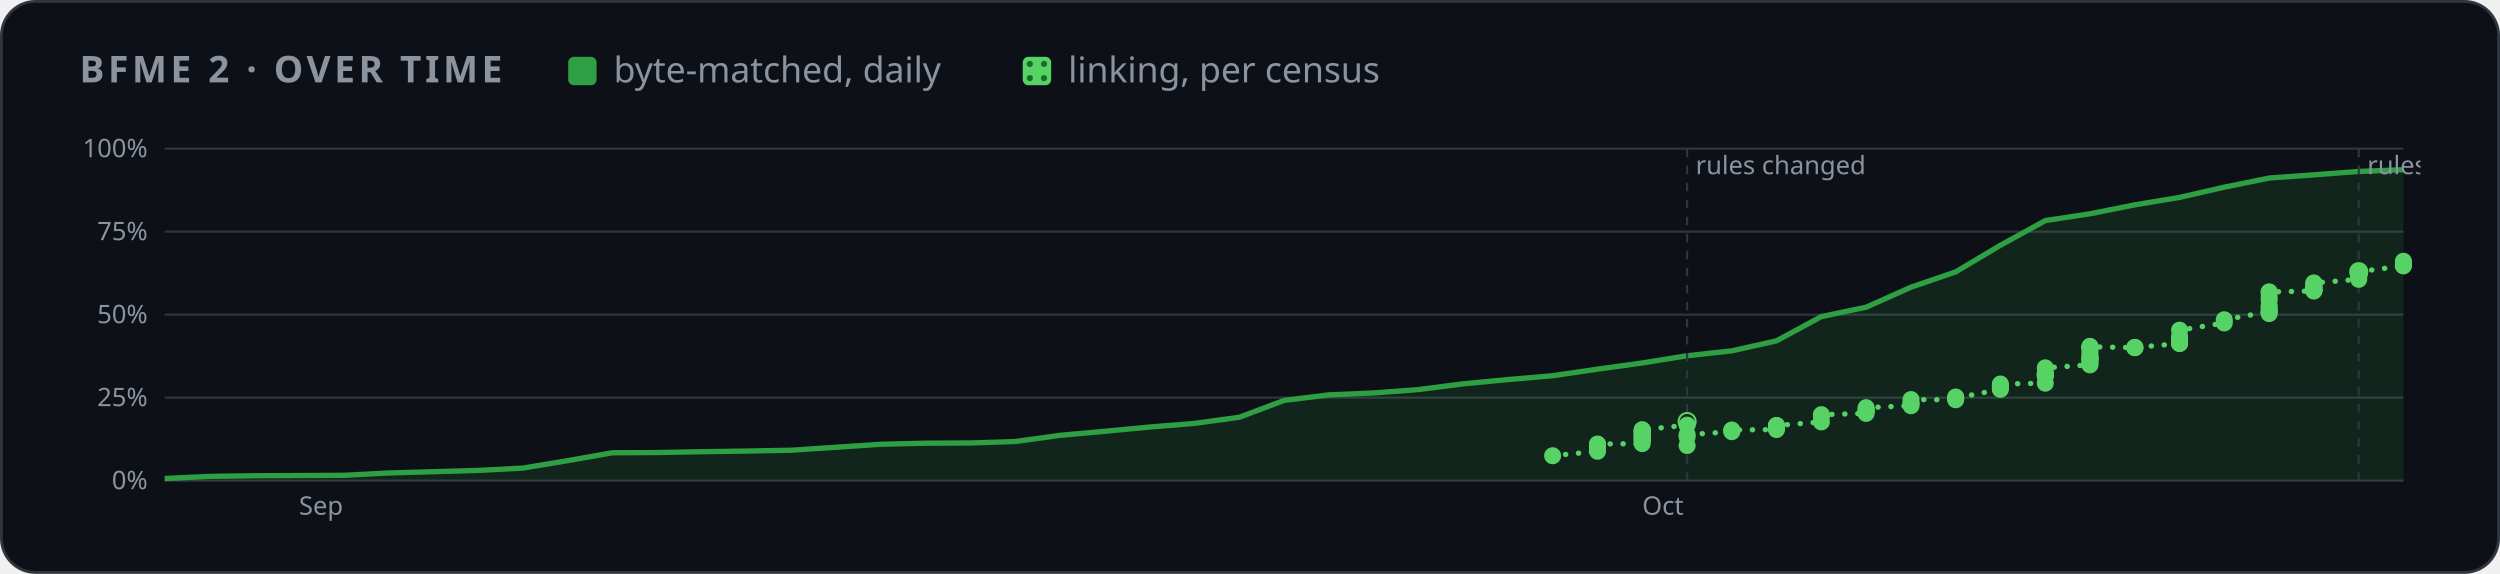
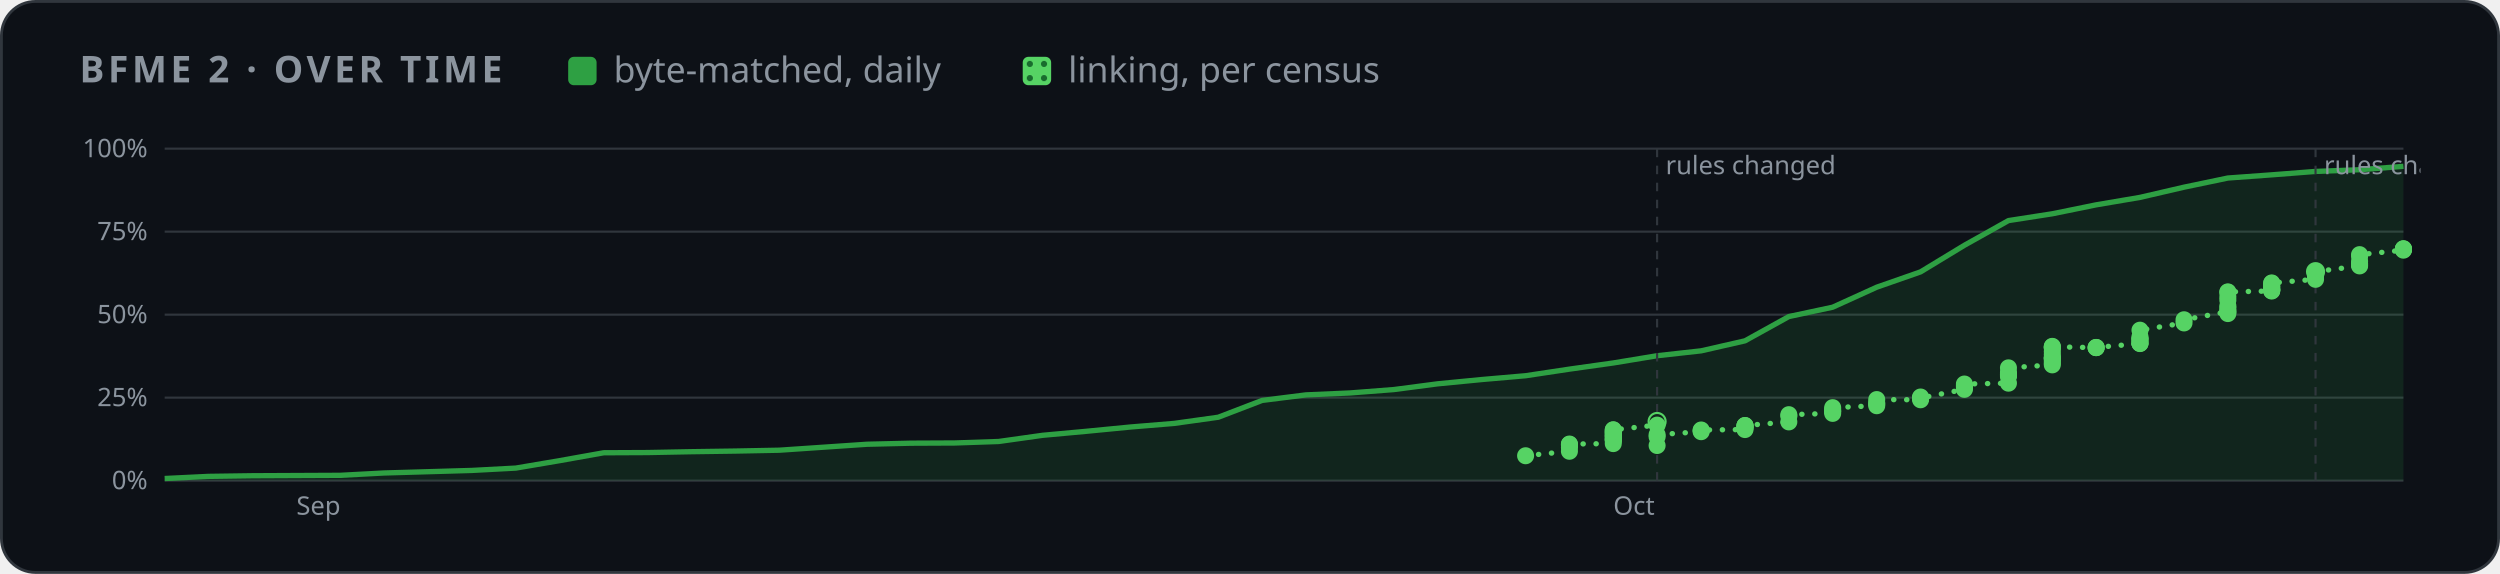
<svg xmlns="http://www.w3.org/2000/svg" width="880" height="202" viewBox="0 0 880 202" role="img" aria-label="BFME 2 progress over time">
  <style>
    .card { fill: #0d1117; stroke: #30363d; } .muted { fill: #8b949e; } .grid { stroke: #30363d; }
    .axis { fill: #8b949e; font-size: 12px; } .rest { fill: #30363d; } .edge { stroke: #0d1117; }
    .hit { fill: transparent; }
    @media (prefers-color-scheme: light) {
      .card { fill: #ffffff; stroke: #d0d7de; } .muted { fill: #59636e; } .grid { stroke: #d0d7de; }
      .axis { fill: #59636e; } .rest { fill: #d0d7de; } .edge { stroke: #ffffff; }
    }
  </style>
  <defs>
    <pattern id="dots" width="5" height="5" patternUnits="userSpaceOnUse">
      <rect width="5" height="5" fill="#56d364" />
      <circle cx="2.5" cy="2.5" r="1.1" fill="#196c2e" />
    </pattern>
  </defs>
  <rect class="card" x="0.5" y="0.5" width="879" height="201" rx="12" />
  <g font-family="-apple-system,BlinkMacSystemFont,'Segoe UI','Noto Sans',Helvetica,Arial,sans-serif">
    <text x="28" y="29" class="muted" font-size="13" font-weight="600" letter-spacing="1.3">BFME 2 · OVER TIME</text>
    <rect x="200" y="20" width="10" height="10" rx="2" fill="#2ea043" />
    <text x="216" y="29" class="muted" font-size="12.5">byte-matched, daily</text>
    <rect x="360" y="20" width="10" height="10" rx="2" fill="url(#dots)" />
    <text x="376" y="29" class="muted" font-size="12.5">linking, per census</text>
    <svg x="28" y="44" width="824" height="144" viewBox="0 0 1100 190" role="img" aria-label="progress over time">
      <line x1="40" x2="1092" y1="166.0" y2="166.0" class="grid" />
      <text x="32" y="170.0" class="axis" text-anchor="end">0%</text>
      <line x1="40" x2="1092" y1="127.0" y2="127.0" class="grid" />
      <text x="32" y="131.0" class="axis" text-anchor="end">25%</text>
      <line x1="40" x2="1092" y1="88.0" y2="88.0" class="grid" />
      <text x="32" y="92.0" class="axis" text-anchor="end">50%</text>
      <line x1="40" x2="1092" y1="49.0" y2="49.0" class="grid" />
      <text x="32" y="53.0" class="axis" text-anchor="end">75%</text>
      <line x1="40" x2="1092" y1="10.0" y2="10.0" class="grid" />
      <text x="32" y="14.0" class="axis" text-anchor="end">100%</text>
-       <text x="103.1" y="182" class="axis">Sep</text>
-       <text x="734.3" y="182" class="axis">Oct</text>
-       <polygon points="40.0,166.0 40.0,165.0 61.0,164.0 82.1,163.7 103.1,163.6 124.2,163.5 145.2,162.4 166.2,161.8 187.3,161.2 208.3,160.1 229.4,156.6 250.4,152.9 271.4,152.8 292.5,152.4 313.5,152.1 334.6,151.7 355.6,150.3 376.6,148.9 397.7,148.4 418.7,148.3 439.8,147.6 460.8,144.7 481.8,142.8 502.9,140.8 523.9,139.1 545.0,136.2 566.0,128.3 587.0,125.7 608.1,124.8 629.1,123.2 650.2,120.5 671.2,118.5 692.2,116.7 713.3,113.6 734.3,110.7 755.4,107.3 776.4,105.0 797.4,100.3 818.5,88.9 839.5,84.5 860.6,75.1 881.6,67.9 902.6,55.4 923.7,43.8 944.7,40.6 965.8,36.4 986.8,32.9 1007.8,28.1 1028.9,23.8 1049.9,22.3 1071.0,20.7 1092.0,19.9 1092.0,166.0" fill="#2ea043" opacity="0.14" />
-       <polyline points="40.0,165.0 61.0,164.0 82.1,163.7 103.1,163.6 124.2,163.5 145.2,162.4 166.2,161.8 187.3,161.2 208.3,160.1 229.4,156.6 250.4,152.9 271.4,152.8 292.5,152.4 313.5,152.1 334.6,151.7 355.6,150.3 376.6,148.9 397.7,148.4 418.7,148.3 439.8,147.6 460.8,144.7 481.8,142.8 502.9,140.8 523.9,139.1 545.0,136.2 566.0,128.3 587.0,125.7 608.1,124.8 629.1,123.2 650.2,120.5 671.2,118.5 692.2,116.7 713.3,113.6 734.3,110.7 755.4,107.3 776.4,105.0 797.4,100.3 818.5,88.9 839.5,84.5 860.6,75.1 881.6,67.9 902.6,55.4 923.7,43.8 944.7,40.6 965.8,36.4 986.8,32.9 1007.8,28.1 1028.9,23.8 1049.9,22.3 1071.0,20.7 1092.0,19.9" fill="none" stroke="#2ea043" stroke-width="2.5" stroke-linejoin="round" />
-       <polyline points="692.2,154.3 713.3,152.2 713.3,150.4 713.3,149.4 713.3,149.0 713.3,148.8 734.3,148.6 734.3,147.3 734.3,146.8 734.3,146.5 734.3,146.4 734.3,145.5 734.3,145.3 734.3,144.7 734.3,144.6 734.3,143.9 734.3,143.5 734.3,143.2 734.3,142.8 734.3,142.2 734.3,142.1 755.4,139.9 755.4,138.2" fill="none" stroke="#56d364" stroke-width="2.5" stroke-dasharray="0.1 6" stroke-linecap="round" />
-       <polyline points="755.4,149.5 755.4,145.4 755.4,144.4 776.4,143.0 776.4,142.5 776.4,142.2 797.4,142.0 797.4,141.3 797.4,140.8 797.4,140.2 797.4,140.2 797.4,140.1 818.5,138.4 818.5,135.7 818.5,135.0 839.5,134.4 839.5,133.4 839.5,133.4 839.5,132.6 839.5,131.7 860.6,130.8 860.6,130.0 860.6,129.5 860.6,127.9 881.6,128.0 881.6,127.2 881.6,126.7 881.6,127.2 902.6,123.1 902.6,122.5 902.6,121.8 902.6,121.3 902.6,120.6 923.7,120.2 923.7,116.8 923.7,116.8 923.7,116.0 923.7,116.0 923.7,115.3 923.7,113.0 944.7,111.6 944.7,110.8 944.7,109.8 944.7,108.8 944.7,108.4 944.7,108.5 944.7,108.0 944.7,106.7 944.7,105.3 944.7,103.6 944.7,103.6 944.7,102.9 944.7,103.1 965.8,103.5 965.8,103.5 965.8,103.4 986.8,101.6 986.8,101.4 986.8,101.4 986.8,99.9 986.8,99.6 986.8,99.3 986.8,98.4 986.8,95.3 1007.8,91.9 1007.8,90.4 1028.9,86.6 1028.9,87.5 1028.9,86.2 1028.9,84.9 1028.9,83.9 1028.9,81.2 1028.9,79.6 1028.9,77.5 1028.9,77.3 1049.9,76.9 1049.9,76.7 1049.9,76.5 1049.9,76.4 1049.9,76.2 1049.9,75.9 1049.9,75.9 1049.9,75.1 1049.9,74.7 1049.9,74.5 1049.9,73.3 1049.9,73.1 1071.0,71.4 1071.0,70.0 1071.0,69.4 1071.0,69.3 1071.0,69.2 1071.0,69.0 1071.0,68.8 1071.0,68.3 1071.0,67.8" fill="none" stroke="#56d364" stroke-width="2.5" stroke-dasharray="0.1 6" stroke-linecap="round" />
-       <polyline points="1071.0,67.8 1092.0,65.1 1092.0,64.6 1092.0,64.0 1092.0,62.9" fill="none" stroke="#56d364" stroke-width="2.5" stroke-dasharray="0.1 6" stroke-linecap="round" />
-       <line x1="755.4" x2="755.4" y1="10" y2="166" class="grid" stroke-dasharray="4 4" />
-       <text x="759.4" y="22" class="axis">rules changed</text>
-       <circle cx="755.4" cy="138.2" r="4" fill="none" stroke="#56d364" />
-       <line x1="1071.0" x2="1071.0" y1="10" y2="166" class="grid" stroke-dasharray="4 4" />
-       <text x="1075.0" y="22" class="axis">rules changed</text>
-       <circle cx="1071.0" cy="67.8" r="4" fill="none" stroke="#56d364" />
-       <circle cx="692.2" cy="154.3" r="4" fill="#56d364" />
-       <circle cx="713.3" cy="152.2" r="4" fill="#56d364" />
-       <circle cx="713.3" cy="150.4" r="4" fill="#56d364" />
-       <circle cx="713.3" cy="149.4" r="4" fill="#56d364" />
-       <circle cx="713.3" cy="149.0" r="4" fill="#56d364" />
-       <circle cx="713.3" cy="148.8" r="4" fill="#56d364" />
-       <circle cx="734.3" cy="148.6" r="4" fill="#56d364" />
-       <circle cx="734.3" cy="147.3" r="4" fill="#56d364" />
-       <circle cx="734.3" cy="146.8" r="4" fill="#56d364" />
-       <circle cx="734.3" cy="146.5" r="4" fill="#56d364" />
-       <circle cx="734.3" cy="146.4" r="4" fill="#56d364" />
-       <circle cx="734.3" cy="145.5" r="4" fill="#56d364" />
-       <circle cx="734.3" cy="145.3" r="4" fill="#56d364" />
-       <circle cx="734.3" cy="144.7" r="4" fill="#56d364" />
-       <circle cx="734.3" cy="144.6" r="4" fill="#56d364" />
-       <circle cx="734.3" cy="143.9" r="4" fill="#56d364" />
-       <circle cx="734.3" cy="143.5" r="4" fill="#56d364" />
-       <circle cx="734.3" cy="143.2" r="4" fill="#56d364" />
-       <circle cx="734.3" cy="142.8" r="4" fill="#56d364" />
-       <circle cx="734.3" cy="142.2" r="4" fill="#56d364" />
-       <circle cx="734.3" cy="142.1" r="4" fill="#56d364" />
-       <circle cx="755.4" cy="139.9" r="4" fill="#56d364" />
-       <circle cx="755.4" cy="149.5" r="4" fill="#56d364" />
-       <circle cx="755.4" cy="145.4" r="4" fill="#56d364" />
-       <circle cx="755.4" cy="144.4" r="4" fill="#56d364" />
-       <circle cx="776.4" cy="143.0" r="4" fill="#56d364" />
-       <circle cx="776.4" cy="142.5" r="4" fill="#56d364" />
-       <circle cx="776.4" cy="142.2" r="4" fill="#56d364" />
-       <circle cx="797.4" cy="142.0" r="4" fill="#56d364" />
-       <circle cx="797.4" cy="141.3" r="4" fill="#56d364" />
-       <circle cx="797.4" cy="140.8" r="4" fill="#56d364" />
-       <circle cx="797.4" cy="140.2" r="4" fill="#56d364" />
-       <circle cx="797.4" cy="140.2" r="4" fill="#56d364" />
-       <circle cx="797.4" cy="140.1" r="4" fill="#56d364" />
-       <circle cx="818.5" cy="138.4" r="4" fill="#56d364" />
-       <circle cx="818.5" cy="135.7" r="4" fill="#56d364" />
-       <circle cx="818.5" cy="135.0" r="4" fill="#56d364" />
-       <circle cx="839.5" cy="134.4" r="4" fill="#56d364" />
-       <circle cx="839.5" cy="133.4" r="4" fill="#56d364" />
-       <circle cx="839.5" cy="133.4" r="4" fill="#56d364" />
-       <circle cx="839.5" cy="132.6" r="4" fill="#56d364" />
-       <circle cx="839.5" cy="131.7" r="4" fill="#56d364" />
-       <circle cx="860.6" cy="130.8" r="4" fill="#56d364" />
-       <circle cx="860.6" cy="130.0" r="4" fill="#56d364" />
-       <circle cx="860.6" cy="129.5" r="4" fill="#56d364" />
-       <circle cx="860.6" cy="127.9" r="4" fill="#56d364" />
-       <circle cx="881.6" cy="128.0" r="4" fill="#56d364" />
-       <circle cx="881.6" cy="127.2" r="4" fill="#56d364" />
-       <circle cx="881.6" cy="126.7" r="4" fill="#56d364" />
-       <circle cx="881.6" cy="127.2" r="4" fill="#56d364" />
-       <circle cx="902.6" cy="123.1" r="4" fill="#56d364" />
-       <circle cx="902.6" cy="122.5" r="4" fill="#56d364" />
-       <circle cx="902.6" cy="121.8" r="4" fill="#56d364" />
-       <circle cx="902.6" cy="121.3" r="4" fill="#56d364" />
-       <circle cx="902.6" cy="120.6" r="4" fill="#56d364" />
-       <circle cx="923.7" cy="120.2" r="4" fill="#56d364" />
-       <circle cx="923.7" cy="116.8" r="4" fill="#56d364" />
-       <circle cx="923.7" cy="116.8" r="4" fill="#56d364" />
-       <circle cx="923.7" cy="116.0" r="4" fill="#56d364" />
-       <circle cx="923.7" cy="116.0" r="4" fill="#56d364" />
-       <circle cx="923.7" cy="115.3" r="4" fill="#56d364" />
-       <circle cx="923.7" cy="113.0" r="4" fill="#56d364" />
-       <circle cx="944.7" cy="111.6" r="4" fill="#56d364" />
-       <circle cx="944.7" cy="110.8" r="4" fill="#56d364" />
-       <circle cx="944.7" cy="109.8" r="4" fill="#56d364" />
-       <circle cx="944.7" cy="108.8" r="4" fill="#56d364" />
-       <circle cx="944.7" cy="108.4" r="4" fill="#56d364" />
-       <circle cx="944.7" cy="108.5" r="4" fill="#56d364" />
-       <circle cx="944.7" cy="108.0" r="4" fill="#56d364" />
-       <circle cx="944.7" cy="106.7" r="4" fill="#56d364" />
-       <circle cx="944.7" cy="105.3" r="4" fill="#56d364" />
-       <circle cx="944.7" cy="103.6" r="4" fill="#56d364" />
-       <circle cx="944.7" cy="103.6" r="4" fill="#56d364" />
-       <circle cx="944.7" cy="102.9" r="4" fill="#56d364" />
-       <circle cx="944.7" cy="103.1" r="4" fill="#56d364" />
-       <circle cx="965.8" cy="103.5" r="4" fill="#56d364" />
-       <circle cx="965.8" cy="103.5" r="4" fill="#56d364" />
-       <circle cx="965.8" cy="103.4" r="4" fill="#56d364" />
-       <circle cx="986.8" cy="101.6" r="4" fill="#56d364" />
-       <circle cx="986.8" cy="101.4" r="4" fill="#56d364" />
-       <circle cx="986.8" cy="101.4" r="4" fill="#56d364" />
-       <circle cx="986.8" cy="99.9" r="4" fill="#56d364" />
-       <circle cx="986.8" cy="99.6" r="4" fill="#56d364" />
-       <circle cx="986.8" cy="99.3" r="4" fill="#56d364" />
-       <circle cx="986.8" cy="98.4" r="4" fill="#56d364" />
-       <circle cx="986.8" cy="95.3" r="4" fill="#56d364" />
-       <circle cx="1007.8" cy="91.9" r="4" fill="#56d364" />
-       <circle cx="1007.8" cy="90.4" r="4" fill="#56d364" />
-       <circle cx="1028.9" cy="86.6" r="4" fill="#56d364" />
-       <circle cx="1028.9" cy="87.5" r="4" fill="#56d364" />
-       <circle cx="1028.9" cy="86.2" r="4" fill="#56d364" />
-       <circle cx="1028.9" cy="84.9" r="4" fill="#56d364" />
-       <circle cx="1028.9" cy="83.9" r="4" fill="#56d364" />
-       <circle cx="1028.9" cy="81.2" r="4" fill="#56d364" />
-       <circle cx="1028.9" cy="79.6" r="4" fill="#56d364" />
-       <circle cx="1028.9" cy="77.5" r="4" fill="#56d364" />
-       <circle cx="1028.9" cy="77.3" r="4" fill="#56d364" />
-       <circle cx="1049.9" cy="76.9" r="4" fill="#56d364" />
-       <circle cx="1049.9" cy="76.7" r="4" fill="#56d364" />
-       <circle cx="1049.9" cy="76.5" r="4" fill="#56d364" />
-       <circle cx="1049.9" cy="76.4" r="4" fill="#56d364" />
-       <circle cx="1049.9" cy="76.2" r="4" fill="#56d364" />
-       <circle cx="1049.9" cy="75.9" r="4" fill="#56d364" />
-       <circle cx="1049.9" cy="75.9" r="4" fill="#56d364" />
-       <circle cx="1049.9" cy="75.1" r="4" fill="#56d364" />
-       <circle cx="1049.9" cy="74.7" r="4" fill="#56d364" />
-       <circle cx="1049.9" cy="74.5" r="4" fill="#56d364" />
-       <circle cx="1049.9" cy="73.3" r="4" fill="#56d364" />
-       <circle cx="1049.9" cy="73.1" r="4" fill="#56d364" />
-       <circle cx="1071.0" cy="71.4" r="4" fill="#56d364" />
-       <circle cx="1071.0" cy="70.0" r="4" fill="#56d364" />
-       <circle cx="1071.0" cy="69.4" r="4" fill="#56d364" />
-       <circle cx="1071.0" cy="69.3" r="4" fill="#56d364" />
-       <circle cx="1071.0" cy="69.2" r="4" fill="#56d364" />
-       <circle cx="1071.0" cy="69.0" r="4" fill="#56d364" />
-       <circle cx="1071.0" cy="68.8" r="4" fill="#56d364" />
-       <circle cx="1071.0" cy="68.3" r="4" fill="#56d364" />
-       <circle cx="1071.0" cy="67.8" r="4" fill="#56d364" />
-       <circle cx="1092.0" cy="65.1" r="4" fill="#56d364" />
-       <circle cx="1092.0" cy="64.6" r="4" fill="#56d364" />
-       <circle cx="1092.0" cy="64.0" r="4" fill="#56d364" />
-       <circle cx="1092.0" cy="62.9" r="4" fill="#56d364" />
+       <text x="101.9" y="182" class="axis">Sep</text>
+       <text x="720.7" y="182" class="axis">Oct</text>
+       <polygon points="40.0,166.0 40.0,165.0 60.6,164.0 81.3,163.7 101.9,163.6 122.5,163.5 143.1,162.4 163.8,161.8 184.4,161.2 205.0,160.1 225.6,156.6 246.3,152.9 266.9,152.8 287.5,152.4 308.2,152.1 328.8,151.7 349.4,150.3 370.0,148.9 390.7,148.4 411.3,148.3 431.9,147.6 452.5,144.7 473.2,142.8 493.8,140.8 514.4,139.1 535.1,136.2 555.7,128.3 576.3,125.7 596.9,124.8 617.6,123.2 638.2,120.5 658.8,118.5 679.5,116.7 700.1,113.6 720.7,110.7 741.3,107.3 762.0,105.0 782.6,100.3 803.2,88.9 823.8,84.5 844.5,75.1 865.1,67.9 885.7,55.4 906.4,43.8 927.0,40.6 947.6,36.4 968.2,32.9 988.9,28.1 1009.5,23.8 1030.1,22.3 1050.7,20.7 1071.4,19.9 1092.0,18.3 1092.0,166.0" fill="#2ea043" opacity="0.14" />
+       <polyline points="40.0,165.0 60.6,164.0 81.3,163.7 101.9,163.6 122.5,163.5 143.1,162.4 163.8,161.8 184.4,161.2 205.0,160.1 225.6,156.6 246.3,152.9 266.9,152.8 287.5,152.4 308.2,152.1 328.8,151.7 349.4,150.3 370.0,148.9 390.7,148.4 411.3,148.3 431.9,147.6 452.5,144.7 473.2,142.8 493.8,140.8 514.4,139.1 535.1,136.2 555.7,128.3 576.3,125.7 596.9,124.8 617.6,123.2 638.2,120.5 658.8,118.5 679.5,116.7 700.1,113.6 720.7,110.7 741.3,107.3 762.0,105.0 782.6,100.3 803.2,88.9 823.8,84.5 844.5,75.1 865.1,67.9 885.7,55.4 906.4,43.8 927.0,40.6 947.6,36.4 968.2,32.9 988.9,28.1 1009.5,23.8 1030.1,22.3 1050.7,20.7 1071.4,19.9 1092.0,18.3" fill="none" stroke="#2ea043" stroke-width="2.5" stroke-linejoin="round" />
+       <polyline points="679.5,154.3 700.1,152.2 700.1,150.4 700.1,149.4 700.1,149.0 700.1,148.8 720.7,148.6 720.7,147.3 720.7,146.8 720.7,146.5 720.7,146.4 720.7,145.5 720.7,145.3 720.7,144.7 720.7,144.6 720.7,143.9 720.7,143.5 720.7,143.2 720.7,142.8 720.7,142.2 720.7,142.1 741.3,139.9 741.3,138.2" fill="none" stroke="#56d364" stroke-width="2.5" stroke-dasharray="0.1 6" stroke-linecap="round" />
+       <polyline points="741.3,149.5 741.3,145.4 741.3,144.4 762.0,143.0 762.0,142.5 762.0,142.2 782.6,142.0 782.6,141.3 782.6,140.8 782.6,140.2 782.6,140.2 782.6,140.1 803.2,138.4 803.2,135.7 803.2,135.0 823.8,134.4 823.8,133.4 823.8,133.4 823.8,132.6 823.8,131.7 844.5,130.8 844.5,130.0 844.5,129.5 844.5,127.9 865.1,128.0 865.1,127.2 865.1,126.7 865.1,127.2 885.7,123.1 885.7,122.5 885.7,121.8 885.7,121.3 885.7,120.6 906.4,120.2 906.4,116.8 906.4,116.8 906.4,116.0 906.4,116.0 906.4,115.3 906.4,113.0 927.0,111.6 927.0,110.8 927.0,109.8 927.0,108.8 927.0,108.4 927.0,108.5 927.0,108.0 927.0,106.7 927.0,105.3 927.0,103.6 927.0,103.6 927.0,102.9 927.0,103.1 947.6,103.5 947.6,103.5 947.6,103.4 968.2,101.6 968.2,101.4 968.2,101.4 968.2,99.9 968.2,99.6 968.2,99.3 968.2,98.4 968.2,95.3 988.9,91.9 988.9,90.4 1009.5,86.6 1009.5,87.5 1009.5,86.2 1009.5,84.9 1009.5,83.9 1009.5,81.2 1009.5,79.6 1009.5,77.5 1009.5,77.3 1030.1,76.9 1030.1,76.7 1030.1,76.5 1030.1,76.4 1030.1,76.2 1030.1,75.9 1030.1,75.9 1030.1,75.1 1030.1,74.7 1030.1,74.5 1030.1,73.3 1030.1,73.1 1050.7,71.4 1050.7,70.0 1050.7,69.4 1050.7,69.3 1050.7,69.2 1050.7,69.0 1050.7,68.8 1050.7,68.3 1050.7,67.8" fill="none" stroke="#56d364" stroke-width="2.5" stroke-dasharray="0.1 6" stroke-linecap="round" />
+       <polyline points="1050.7,67.8 1071.4,65.1 1071.4,64.6 1071.4,64.0 1071.4,62.9 1071.4,60.5 1071.4,59.8 1092.0,57.7 1092.0,57.4 1092.0,57.2 1092.0,57.2 1092.0,57.0" fill="none" stroke="#56d364" stroke-width="2.5" stroke-dasharray="0.1 6" stroke-linecap="round" />
+       <line x1="741.3" x2="741.3" y1="10" y2="166" class="grid" stroke-dasharray="4 4" />
+       <text x="745.3" y="22" class="axis">rules changed</text>
+       <circle cx="741.3" cy="138.2" r="4" fill="none" stroke="#56d364" />
+       <line x1="1050.7" x2="1050.7" y1="10" y2="166" class="grid" stroke-dasharray="4 4" />
+       <text x="1054.7" y="22" class="axis">rules changed</text>
+       <circle cx="1050.7" cy="67.8" r="4" fill="none" stroke="#56d364" />
+       <circle cx="679.5" cy="154.3" r="4" fill="#56d364" />
+       <circle cx="700.1" cy="152.2" r="4" fill="#56d364" />
+       <circle cx="700.1" cy="150.4" r="4" fill="#56d364" />
+       <circle cx="700.1" cy="149.4" r="4" fill="#56d364" />
+       <circle cx="700.1" cy="149.0" r="4" fill="#56d364" />
+       <circle cx="700.1" cy="148.8" r="4" fill="#56d364" />
+       <circle cx="720.7" cy="148.6" r="4" fill="#56d364" />
+       <circle cx="720.7" cy="147.3" r="4" fill="#56d364" />
+       <circle cx="720.7" cy="146.8" r="4" fill="#56d364" />
+       <circle cx="720.7" cy="146.5" r="4" fill="#56d364" />
+       <circle cx="720.7" cy="146.4" r="4" fill="#56d364" />
+       <circle cx="720.7" cy="145.5" r="4" fill="#56d364" />
+       <circle cx="720.7" cy="145.3" r="4" fill="#56d364" />
+       <circle cx="720.7" cy="144.7" r="4" fill="#56d364" />
+       <circle cx="720.7" cy="144.6" r="4" fill="#56d364" />
+       <circle cx="720.7" cy="143.9" r="4" fill="#56d364" />
+       <circle cx="720.7" cy="143.5" r="4" fill="#56d364" />
+       <circle cx="720.7" cy="143.2" r="4" fill="#56d364" />
+       <circle cx="720.7" cy="142.8" r="4" fill="#56d364" />
+       <circle cx="720.7" cy="142.2" r="4" fill="#56d364" />
+       <circle cx="720.7" cy="142.1" r="4" fill="#56d364" />
+       <circle cx="741.3" cy="139.9" r="4" fill="#56d364" />
+       <circle cx="741.3" cy="149.5" r="4" fill="#56d364" />
+       <circle cx="741.3" cy="145.4" r="4" fill="#56d364" />
+       <circle cx="741.3" cy="144.4" r="4" fill="#56d364" />
+       <circle cx="762.0" cy="143.0" r="4" fill="#56d364" />
+       <circle cx="762.0" cy="142.5" r="4" fill="#56d364" />
+       <circle cx="762.0" cy="142.2" r="4" fill="#56d364" />
+       <circle cx="782.6" cy="142.0" r="4" fill="#56d364" />
+       <circle cx="782.6" cy="141.3" r="4" fill="#56d364" />
+       <circle cx="782.6" cy="140.8" r="4" fill="#56d364" />
+       <circle cx="782.6" cy="140.2" r="4" fill="#56d364" />
+       <circle cx="782.6" cy="140.2" r="4" fill="#56d364" />
+       <circle cx="782.6" cy="140.1" r="4" fill="#56d364" />
+       <circle cx="803.2" cy="138.4" r="4" fill="#56d364" />
+       <circle cx="803.2" cy="135.7" r="4" fill="#56d364" />
+       <circle cx="803.2" cy="135.0" r="4" fill="#56d364" />
+       <circle cx="823.8" cy="134.4" r="4" fill="#56d364" />
+       <circle cx="823.8" cy="133.4" r="4" fill="#56d364" />
+       <circle cx="823.8" cy="133.4" r="4" fill="#56d364" />
+       <circle cx="823.8" cy="132.6" r="4" fill="#56d364" />
+       <circle cx="823.8" cy="131.7" r="4" fill="#56d364" />
+       <circle cx="844.5" cy="130.8" r="4" fill="#56d364" />
+       <circle cx="844.5" cy="130.0" r="4" fill="#56d364" />
+       <circle cx="844.5" cy="129.5" r="4" fill="#56d364" />
+       <circle cx="844.5" cy="127.9" r="4" fill="#56d364" />
+       <circle cx="865.1" cy="128.0" r="4" fill="#56d364" />
+       <circle cx="865.1" cy="127.2" r="4" fill="#56d364" />
+       <circle cx="865.1" cy="126.7" r="4" fill="#56d364" />
+       <circle cx="865.1" cy="127.2" r="4" fill="#56d364" />
+       <circle cx="885.7" cy="123.1" r="4" fill="#56d364" />
+       <circle cx="885.7" cy="122.5" r="4" fill="#56d364" />
+       <circle cx="885.7" cy="121.8" r="4" fill="#56d364" />
+       <circle cx="885.7" cy="121.3" r="4" fill="#56d364" />
+       <circle cx="885.7" cy="120.6" r="4" fill="#56d364" />
+       <circle cx="906.4" cy="120.2" r="4" fill="#56d364" />
+       <circle cx="906.4" cy="116.8" r="4" fill="#56d364" />
+       <circle cx="906.4" cy="116.8" r="4" fill="#56d364" />
+       <circle cx="906.4" cy="116.0" r="4" fill="#56d364" />
+       <circle cx="906.4" cy="116.0" r="4" fill="#56d364" />
+       <circle cx="906.4" cy="115.3" r="4" fill="#56d364" />
+       <circle cx="906.4" cy="113.0" r="4" fill="#56d364" />
+       <circle cx="927.0" cy="111.6" r="4" fill="#56d364" />
+       <circle cx="927.0" cy="110.8" r="4" fill="#56d364" />
+       <circle cx="927.0" cy="109.8" r="4" fill="#56d364" />
+       <circle cx="927.0" cy="108.8" r="4" fill="#56d364" />
+       <circle cx="927.0" cy="108.4" r="4" fill="#56d364" />
+       <circle cx="927.0" cy="108.5" r="4" fill="#56d364" />
+       <circle cx="927.0" cy="108.0" r="4" fill="#56d364" />
+       <circle cx="927.0" cy="106.7" r="4" fill="#56d364" />
+       <circle cx="927.0" cy="105.3" r="4" fill="#56d364" />
+       <circle cx="927.0" cy="103.6" r="4" fill="#56d364" />
+       <circle cx="927.0" cy="103.6" r="4" fill="#56d364" />
+       <circle cx="927.0" cy="102.9" r="4" fill="#56d364" />
+       <circle cx="927.0" cy="103.1" r="4" fill="#56d364" />
+       <circle cx="947.6" cy="103.5" r="4" fill="#56d364" />
+       <circle cx="947.6" cy="103.5" r="4" fill="#56d364" />
+       <circle cx="947.6" cy="103.4" r="4" fill="#56d364" />
+       <circle cx="968.2" cy="101.6" r="4" fill="#56d364" />
+       <circle cx="968.2" cy="101.4" r="4" fill="#56d364" />
+       <circle cx="968.2" cy="101.4" r="4" fill="#56d364" />
+       <circle cx="968.2" cy="99.9" r="4" fill="#56d364" />
+       <circle cx="968.2" cy="99.6" r="4" fill="#56d364" />
+       <circle cx="968.2" cy="99.3" r="4" fill="#56d364" />
+       <circle cx="968.2" cy="98.4" r="4" fill="#56d364" />
+       <circle cx="968.2" cy="95.3" r="4" fill="#56d364" />
+       <circle cx="988.9" cy="91.9" r="4" fill="#56d364" />
+       <circle cx="988.9" cy="90.4" r="4" fill="#56d364" />
+       <circle cx="1009.5" cy="86.6" r="4" fill="#56d364" />
+       <circle cx="1009.5" cy="87.5" r="4" fill="#56d364" />
+       <circle cx="1009.5" cy="86.2" r="4" fill="#56d364" />
+       <circle cx="1009.5" cy="84.9" r="4" fill="#56d364" />
+       <circle cx="1009.5" cy="83.9" r="4" fill="#56d364" />
+       <circle cx="1009.5" cy="81.2" r="4" fill="#56d364" />
+       <circle cx="1009.5" cy="79.6" r="4" fill="#56d364" />
+       <circle cx="1009.5" cy="77.5" r="4" fill="#56d364" />
+       <circle cx="1009.5" cy="77.3" r="4" fill="#56d364" />
+       <circle cx="1030.1" cy="76.9" r="4" fill="#56d364" />
+       <circle cx="1030.1" cy="76.7" r="4" fill="#56d364" />
+       <circle cx="1030.1" cy="76.5" r="4" fill="#56d364" />
+       <circle cx="1030.1" cy="76.4" r="4" fill="#56d364" />
+       <circle cx="1030.1" cy="76.2" r="4" fill="#56d364" />
+       <circle cx="1030.1" cy="75.9" r="4" fill="#56d364" />
+       <circle cx="1030.1" cy="75.9" r="4" fill="#56d364" />
+       <circle cx="1030.1" cy="75.1" r="4" fill="#56d364" />
+       <circle cx="1030.1" cy="74.7" r="4" fill="#56d364" />
+       <circle cx="1030.1" cy="74.5" r="4" fill="#56d364" />
+       <circle cx="1030.1" cy="73.3" r="4" fill="#56d364" />
+       <circle cx="1030.1" cy="73.1" r="4" fill="#56d364" />
+       <circle cx="1050.7" cy="71.4" r="4" fill="#56d364" />
+       <circle cx="1050.7" cy="70.0" r="4" fill="#56d364" />
+       <circle cx="1050.7" cy="69.4" r="4" fill="#56d364" />
+       <circle cx="1050.7" cy="69.3" r="4" fill="#56d364" />
+       <circle cx="1050.7" cy="69.2" r="4" fill="#56d364" />
+       <circle cx="1050.7" cy="69.0" r="4" fill="#56d364" />
+       <circle cx="1050.7" cy="68.8" r="4" fill="#56d364" />
+       <circle cx="1050.7" cy="68.3" r="4" fill="#56d364" />
+       <circle cx="1050.7" cy="67.8" r="4" fill="#56d364" />
+       <circle cx="1071.4" cy="65.1" r="4" fill="#56d364" />
+       <circle cx="1071.4" cy="64.6" r="4" fill="#56d364" />
+       <circle cx="1071.4" cy="64.0" r="4" fill="#56d364" />
+       <circle cx="1071.4" cy="62.9" r="4" fill="#56d364" />
+       <circle cx="1071.4" cy="60.5" r="4" fill="#56d364" />
+       <circle cx="1071.4" cy="59.8" r="4" fill="#56d364" />
+       <circle cx="1092.0" cy="57.7" r="4" fill="#56d364" />
+       <circle cx="1092.0" cy="57.4" r="4" fill="#56d364" />
+       <circle cx="1092.0" cy="57.2" r="4" fill="#56d364" />
+       <circle cx="1092.0" cy="57.2" r="4" fill="#56d364" />
+       <circle cx="1092.0" cy="57.0" r="4" fill="#56d364" />
      <circle cx="40.0" cy="165.0" r="7" class="hit" />
-       <circle cx="61.0" cy="164.0" r="7" class="hit" />
-       <circle cx="82.1" cy="163.7" r="7" class="hit" />
-       <circle cx="103.1" cy="163.6" r="7" class="hit" />
-       <circle cx="124.2" cy="163.5" r="7" class="hit" />
-       <circle cx="145.2" cy="162.4" r="7" class="hit" />
-       <circle cx="166.2" cy="161.8" r="7" class="hit" />
-       <circle cx="187.3" cy="161.2" r="7" class="hit" />
-       <circle cx="208.3" cy="160.1" r="7" class="hit" />
-       <circle cx="229.4" cy="156.6" r="7" class="hit" />
-       <circle cx="250.4" cy="152.9" r="7" class="hit" />
-       <circle cx="271.4" cy="152.8" r="7" class="hit" />
-       <circle cx="292.5" cy="152.4" r="7" class="hit" />
-       <circle cx="313.5" cy="152.1" r="7" class="hit" />
-       <circle cx="334.6" cy="151.7" r="7" class="hit" />
-       <circle cx="355.6" cy="150.3" r="7" class="hit" />
-       <circle cx="376.6" cy="148.9" r="7" class="hit" />
-       <circle cx="397.7" cy="148.4" r="7" class="hit" />
-       <circle cx="418.7" cy="148.3" r="7" class="hit" />
-       <circle cx="439.8" cy="147.6" r="7" class="hit" />
-       <circle cx="460.8" cy="144.7" r="7" class="hit" />
-       <circle cx="481.8" cy="142.8" r="7" class="hit" />
-       <circle cx="502.9" cy="140.8" r="7" class="hit" />
-       <circle cx="523.9" cy="139.1" r="7" class="hit" />
-       <circle cx="545.0" cy="136.2" r="7" class="hit" />
-       <circle cx="566.0" cy="128.3" r="7" class="hit" />
-       <circle cx="587.0" cy="125.7" r="7" class="hit" />
-       <circle cx="608.1" cy="124.8" r="7" class="hit" />
-       <circle cx="629.1" cy="123.2" r="7" class="hit" />
-       <circle cx="650.2" cy="120.5" r="7" class="hit" />
-       <circle cx="671.2" cy="118.5" r="7" class="hit" />
-       <circle cx="692.2" cy="116.7" r="7" class="hit" />
-       <circle cx="713.3" cy="113.6" r="7" class="hit" />
-       <circle cx="734.3" cy="110.7" r="7" class="hit" />
-       <circle cx="755.4" cy="107.3" r="7" class="hit" />
-       <circle cx="776.4" cy="105.0" r="7" class="hit" />
-       <circle cx="797.4" cy="100.3" r="7" class="hit" />
-       <circle cx="818.5" cy="88.9" r="7" class="hit" />
-       <circle cx="839.5" cy="84.5" r="7" class="hit" />
-       <circle cx="860.6" cy="75.1" r="7" class="hit" />
-       <circle cx="881.6" cy="67.9" r="7" class="hit" />
-       <circle cx="902.6" cy="55.4" r="7" class="hit" />
-       <circle cx="923.7" cy="43.8" r="7" class="hit" />
-       <circle cx="944.7" cy="40.6" r="7" class="hit" />
-       <circle cx="965.8" cy="36.4" r="7" class="hit" />
-       <circle cx="986.8" cy="32.9" r="7" class="hit" />
-       <circle cx="1007.8" cy="28.1" r="7" class="hit" />
-       <circle cx="1028.9" cy="23.8" r="7" class="hit" />
-       <circle cx="1049.9" cy="22.3" r="7" class="hit" />
-       <circle cx="1071.0" cy="20.7" r="7" class="hit" />
-       <circle cx="1092.0" cy="19.9" r="7" class="hit" />
+       <circle cx="60.6" cy="164.0" r="7" class="hit" />
+       <circle cx="81.3" cy="163.7" r="7" class="hit" />
+       <circle cx="101.9" cy="163.6" r="7" class="hit" />
+       <circle cx="122.5" cy="163.5" r="7" class="hit" />
+       <circle cx="143.1" cy="162.4" r="7" class="hit" />
+       <circle cx="163.8" cy="161.8" r="7" class="hit" />
+       <circle cx="184.4" cy="161.2" r="7" class="hit" />
+       <circle cx="205.0" cy="160.1" r="7" class="hit" />
+       <circle cx="225.6" cy="156.6" r="7" class="hit" />
+       <circle cx="246.3" cy="152.9" r="7" class="hit" />
+       <circle cx="266.9" cy="152.8" r="7" class="hit" />
+       <circle cx="287.5" cy="152.4" r="7" class="hit" />
+       <circle cx="308.2" cy="152.1" r="7" class="hit" />
+       <circle cx="328.8" cy="151.7" r="7" class="hit" />
+       <circle cx="349.4" cy="150.3" r="7" class="hit" />
+       <circle cx="370.0" cy="148.9" r="7" class="hit" />
+       <circle cx="390.7" cy="148.4" r="7" class="hit" />
+       <circle cx="411.3" cy="148.3" r="7" class="hit" />
+       <circle cx="431.9" cy="147.6" r="7" class="hit" />
+       <circle cx="452.5" cy="144.7" r="7" class="hit" />
+       <circle cx="473.2" cy="142.8" r="7" class="hit" />
+       <circle cx="493.8" cy="140.8" r="7" class="hit" />
+       <circle cx="514.4" cy="139.1" r="7" class="hit" />
+       <circle cx="535.1" cy="136.2" r="7" class="hit" />
+       <circle cx="555.7" cy="128.3" r="7" class="hit" />
+       <circle cx="576.3" cy="125.7" r="7" class="hit" />
+       <circle cx="596.9" cy="124.8" r="7" class="hit" />
+       <circle cx="617.6" cy="123.2" r="7" class="hit" />
+       <circle cx="638.2" cy="120.5" r="7" class="hit" />
+       <circle cx="658.8" cy="118.5" r="7" class="hit" />
+       <circle cx="679.5" cy="116.7" r="7" class="hit" />
+       <circle cx="700.1" cy="113.6" r="7" class="hit" />
+       <circle cx="720.7" cy="110.7" r="7" class="hit" />
+       <circle cx="741.3" cy="107.3" r="7" class="hit" />
+       <circle cx="762.0" cy="105.0" r="7" class="hit" />
+       <circle cx="782.6" cy="100.3" r="7" class="hit" />
+       <circle cx="803.2" cy="88.9" r="7" class="hit" />
+       <circle cx="823.8" cy="84.5" r="7" class="hit" />
+       <circle cx="844.5" cy="75.1" r="7" class="hit" />
+       <circle cx="865.1" cy="67.9" r="7" class="hit" />
+       <circle cx="885.7" cy="55.4" r="7" class="hit" />
+       <circle cx="906.4" cy="43.8" r="7" class="hit" />
+       <circle cx="927.0" cy="40.6" r="7" class="hit" />
+       <circle cx="947.6" cy="36.4" r="7" class="hit" />
+       <circle cx="968.2" cy="32.9" r="7" class="hit" />
+       <circle cx="988.9" cy="28.1" r="7" class="hit" />
+       <circle cx="1009.5" cy="23.8" r="7" class="hit" />
+       <circle cx="1030.1" cy="22.3" r="7" class="hit" />
+       <circle cx="1050.7" cy="20.7" r="7" class="hit" />
+       <circle cx="1071.4" cy="19.9" r="7" class="hit" />
+       <circle cx="1092.0" cy="18.3" r="7" class="hit" />
    </svg>
  </g>
</svg>
